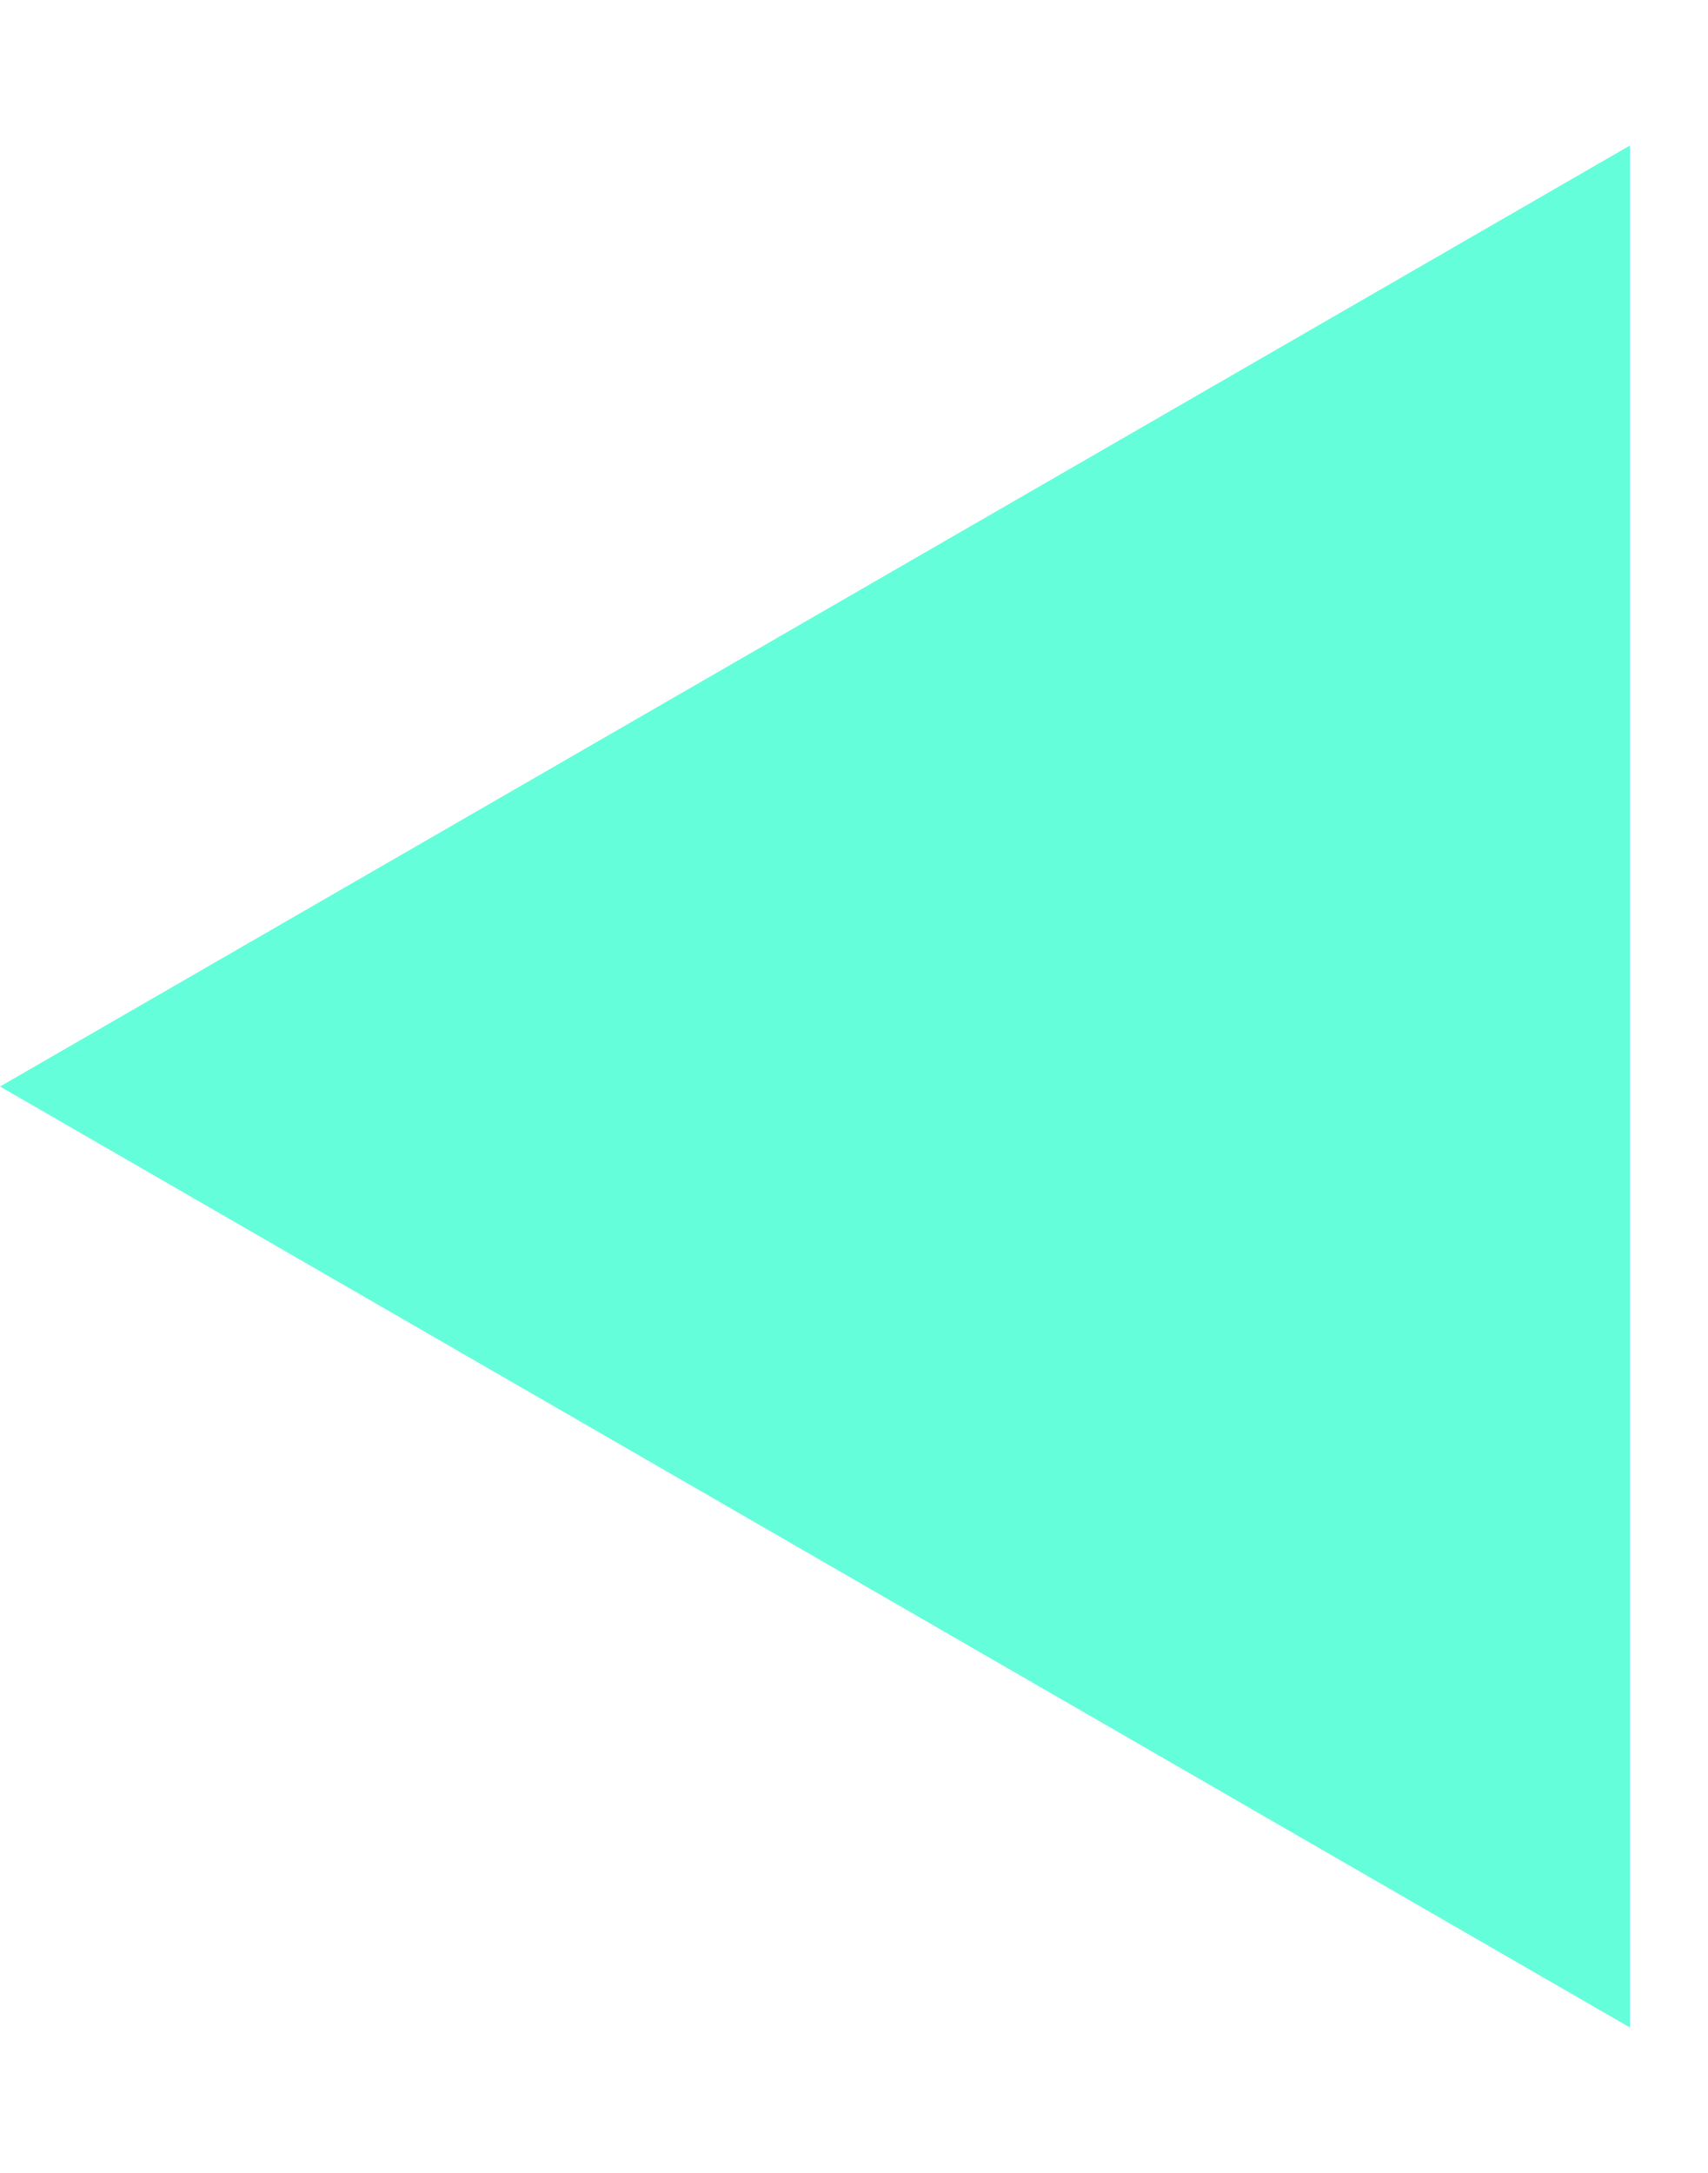
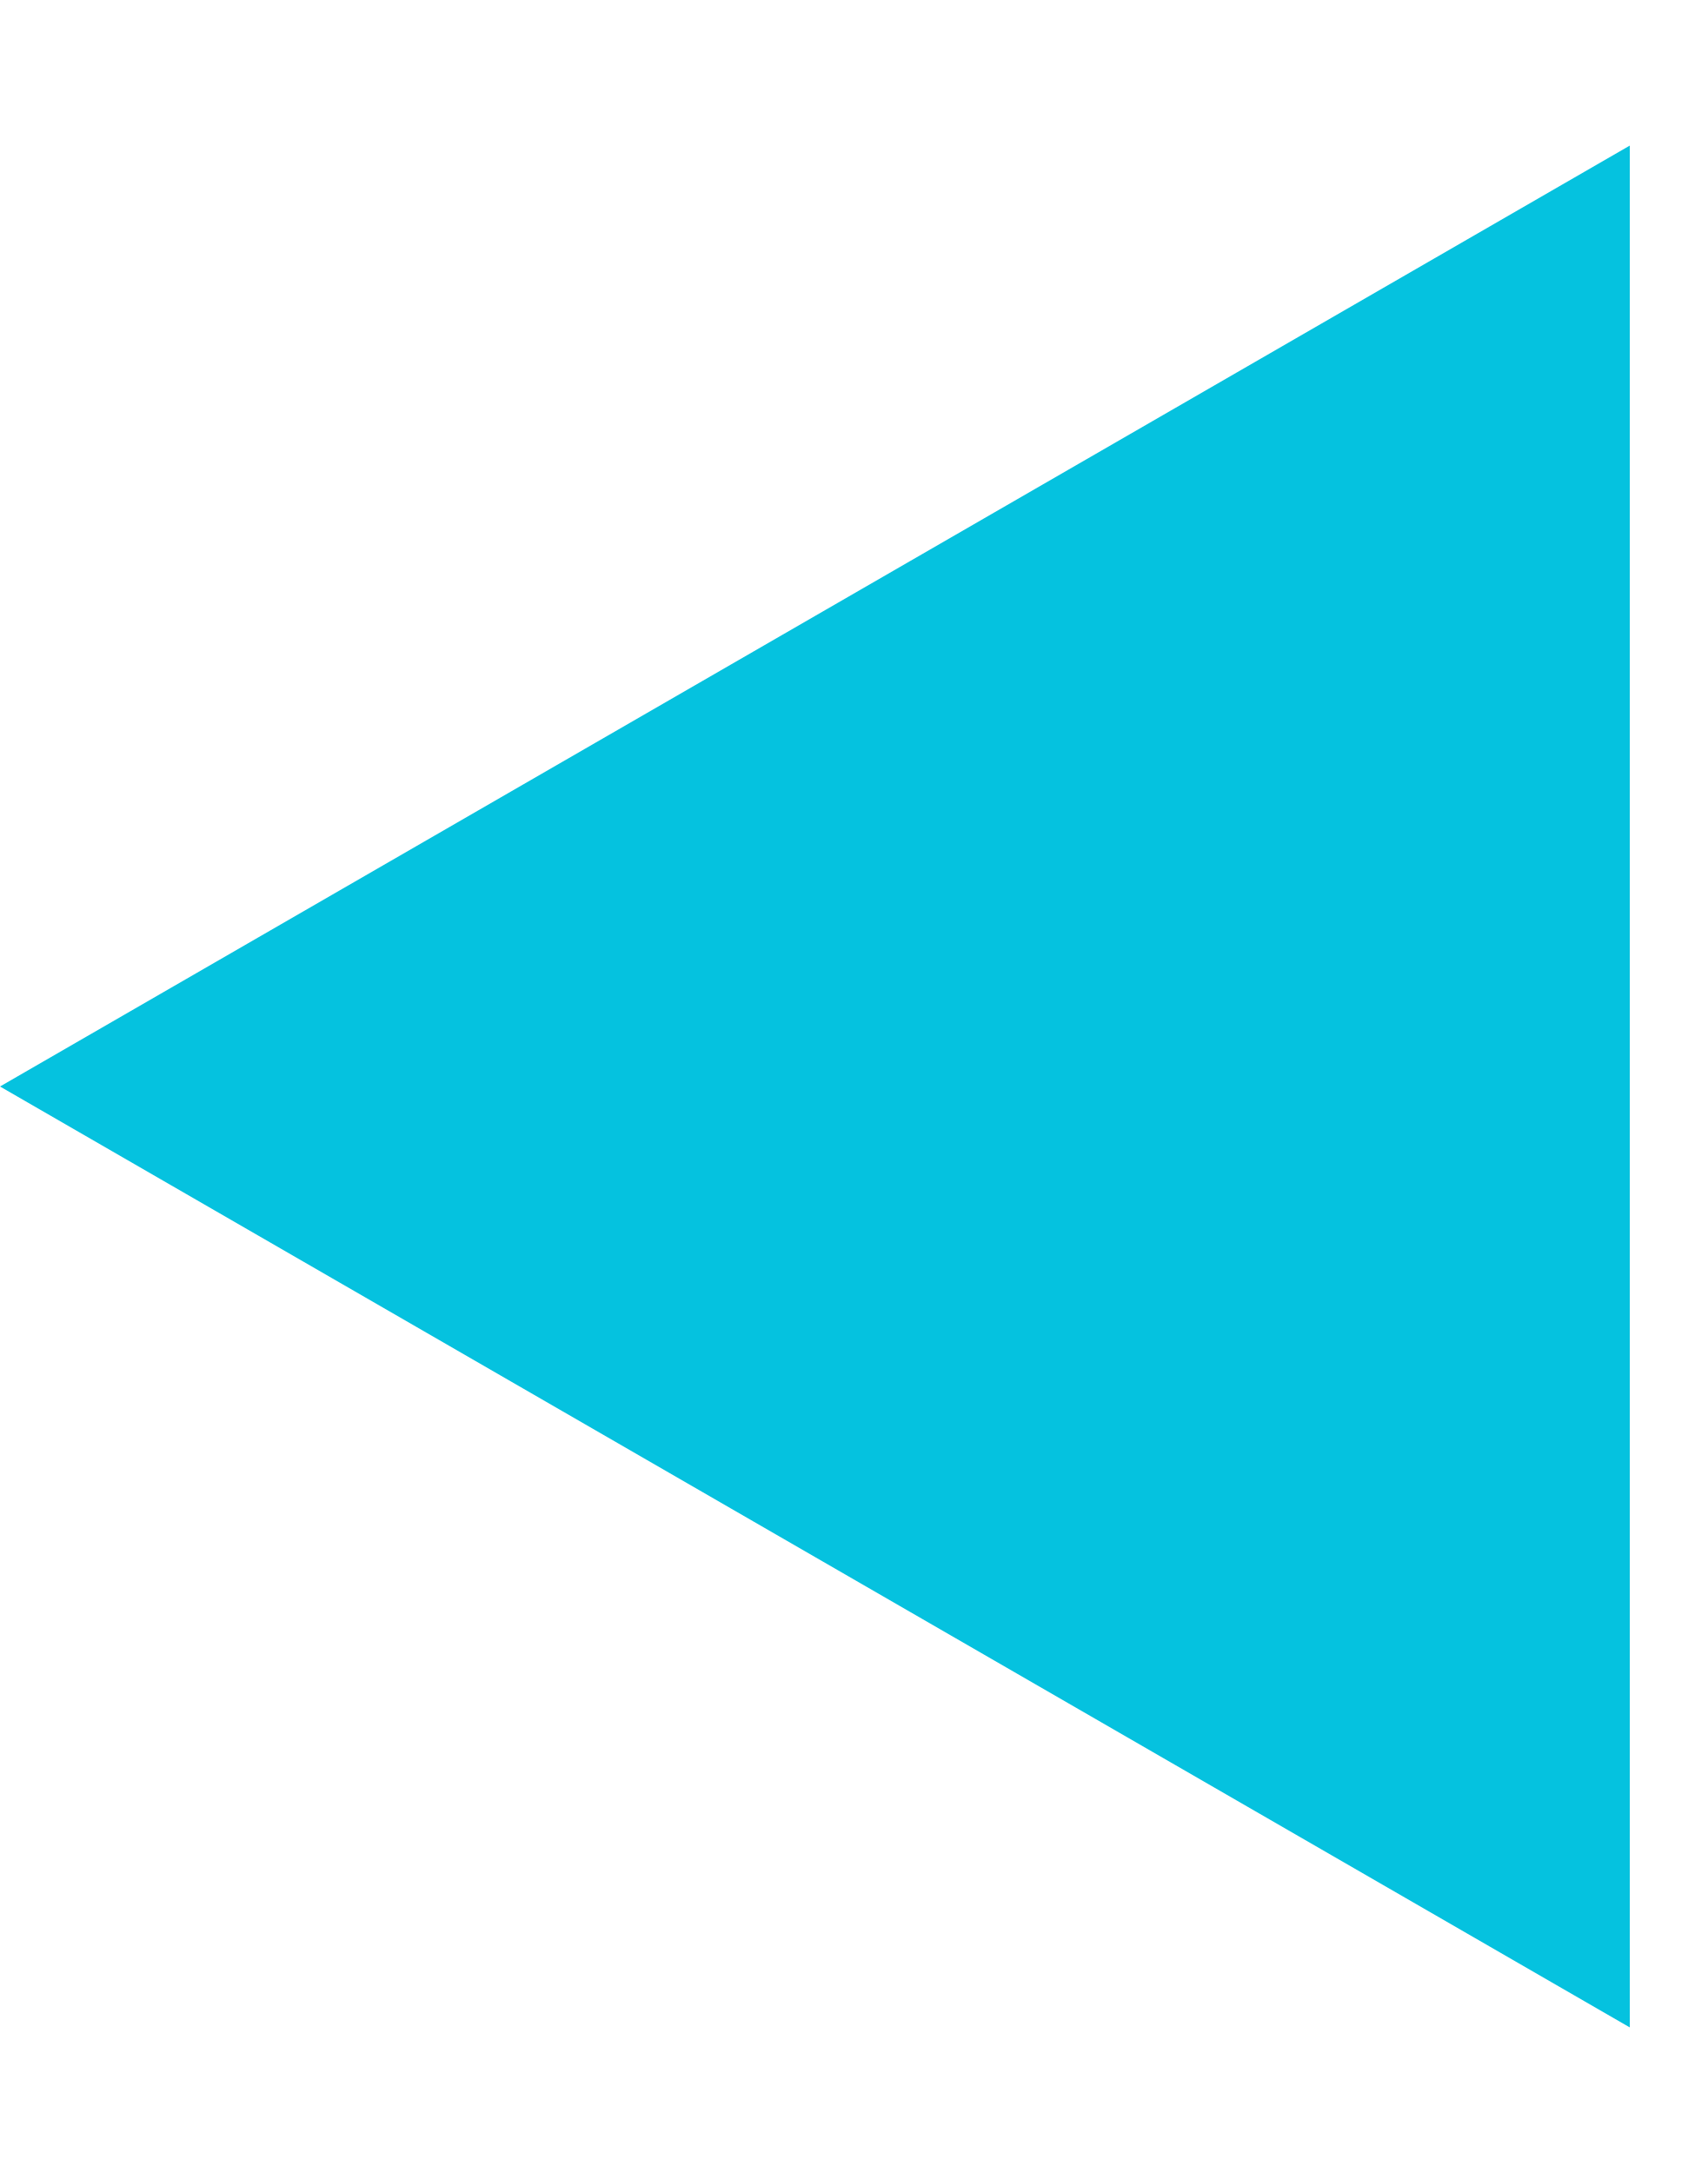
<svg xmlns="http://www.w3.org/2000/svg" width="11" height="14" viewBox="0 0 11 14" fill="none">
-   <path d="M0 7L10.5 0.938V13.062L0 7Z" fill="#64FFDA" />
+   <path d="M0 7L10.5 0.938V13.062L0 7Z" fill="#05C2DF" />
</svg>
